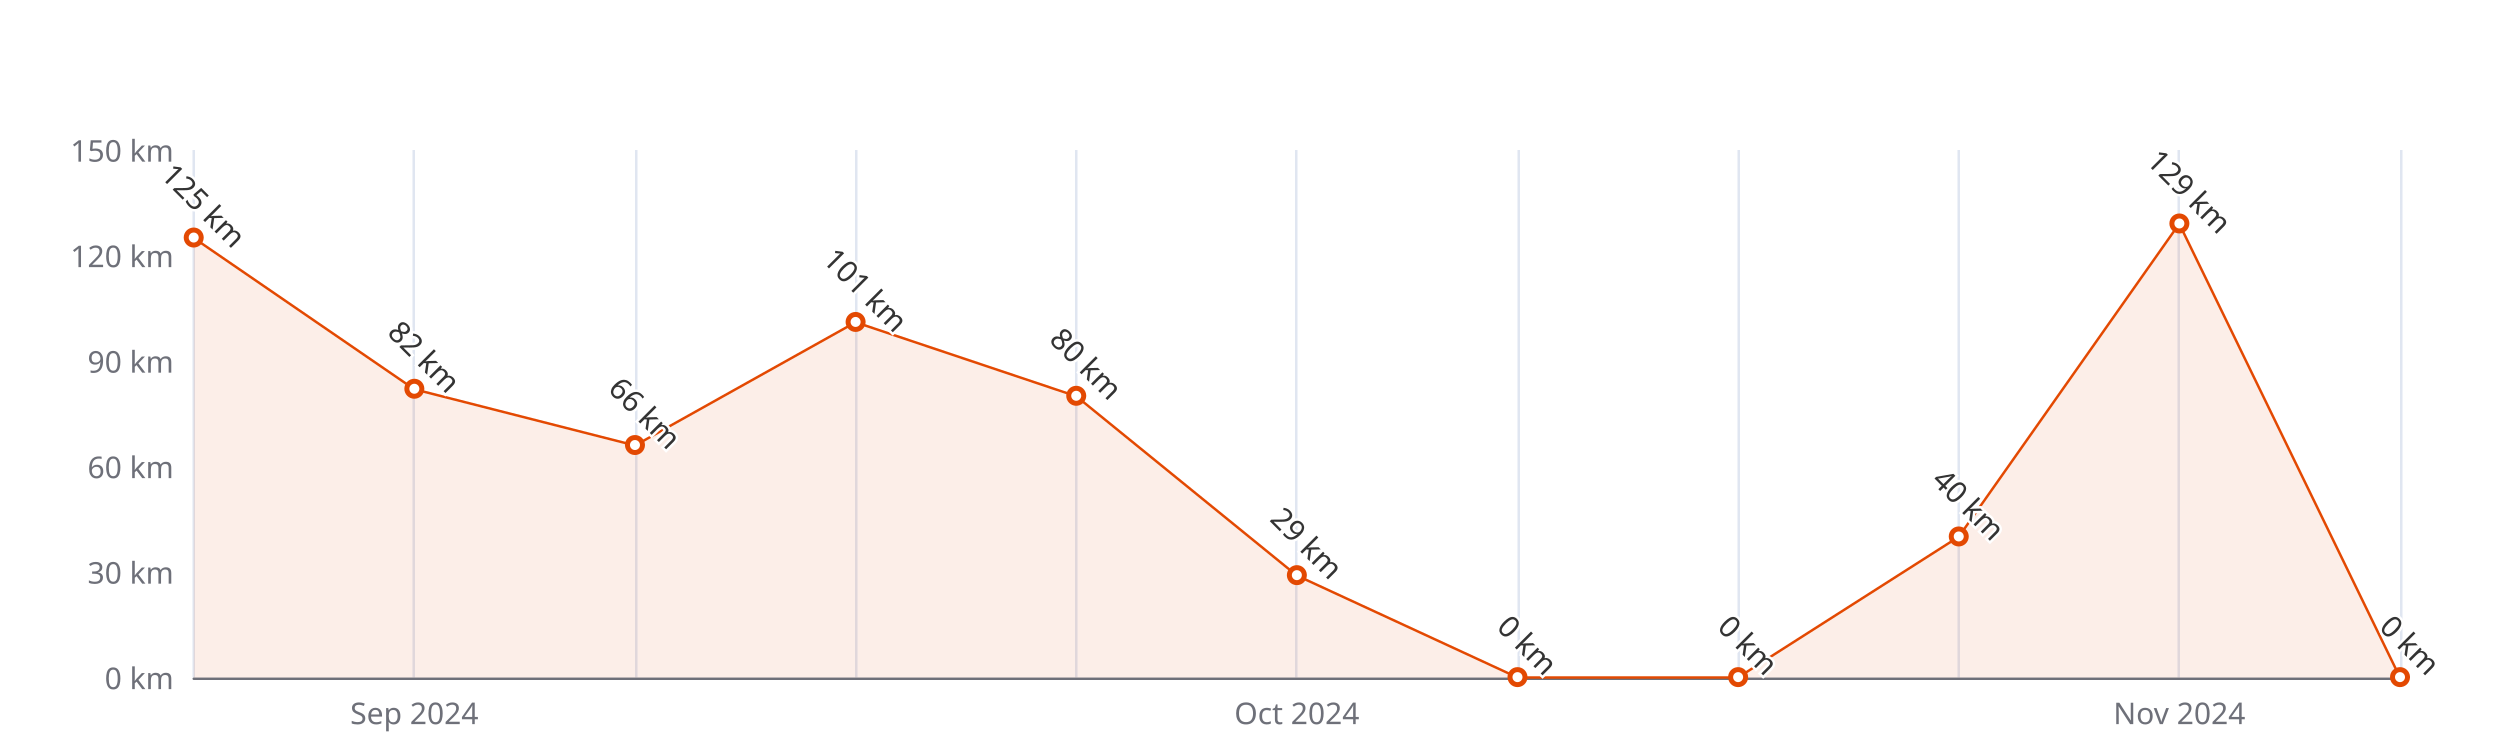
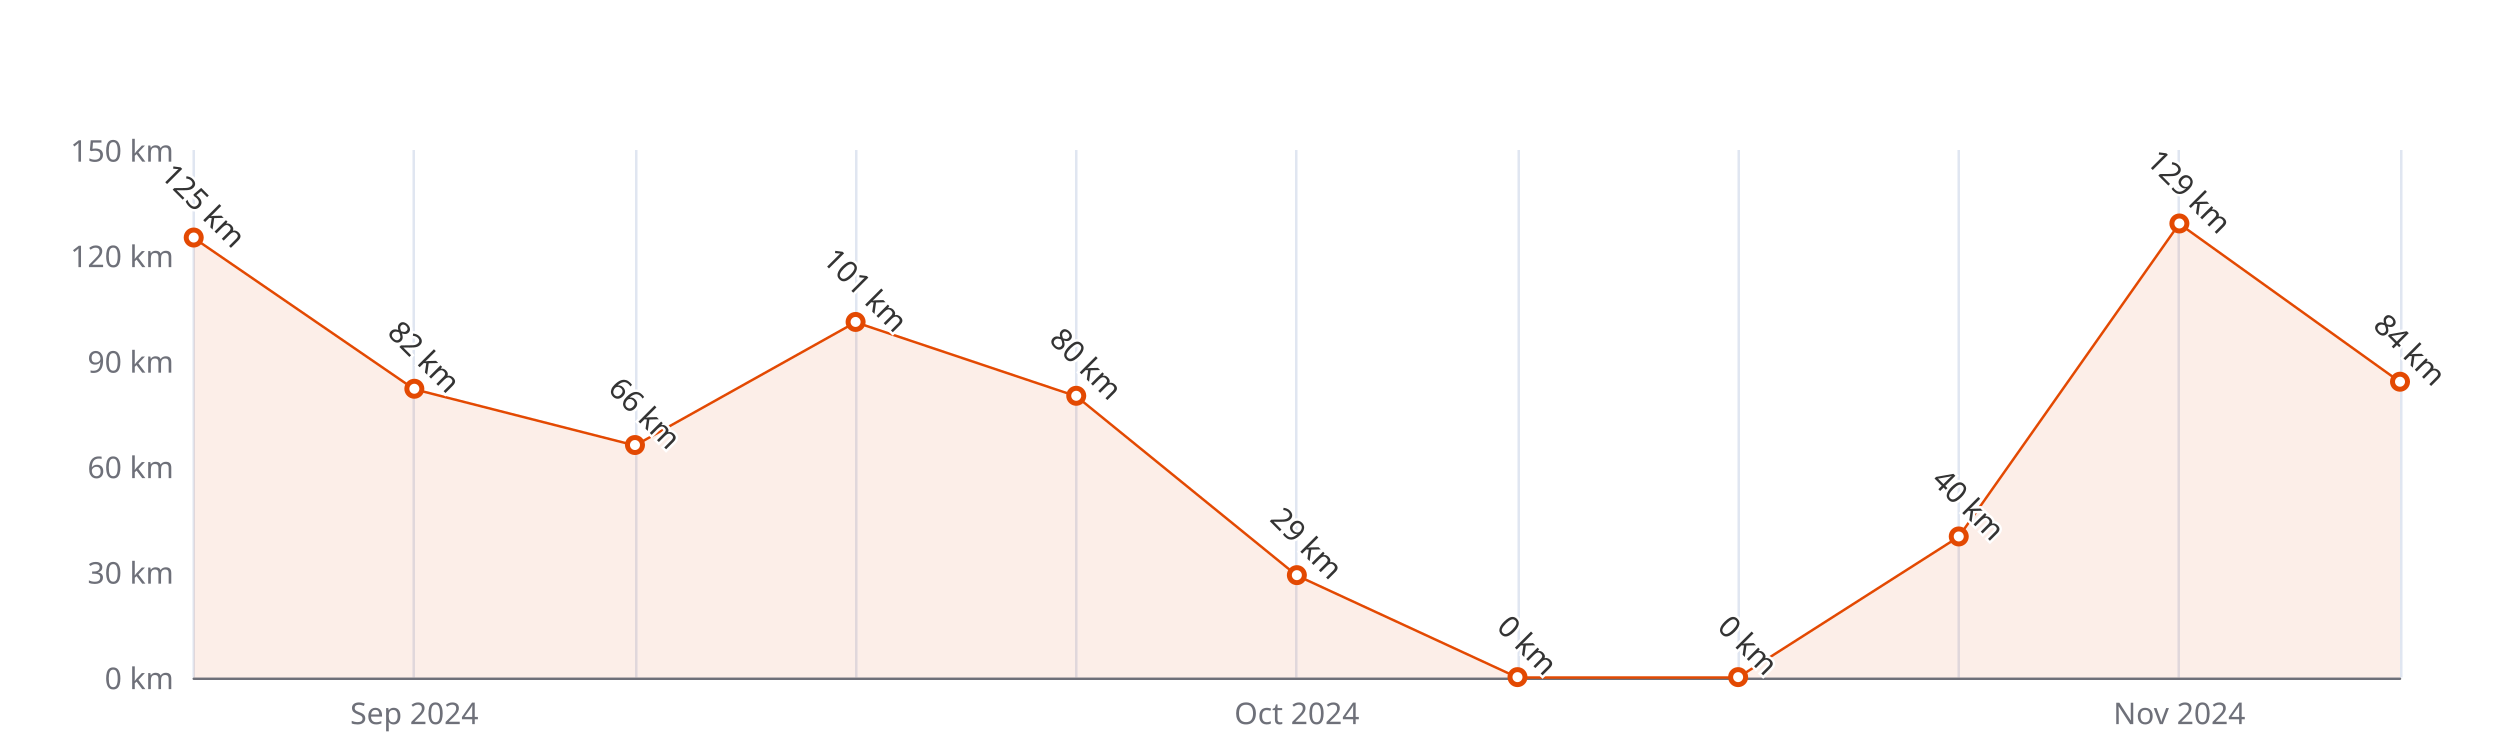
<svg xmlns="http://www.w3.org/2000/svg" width="1000" height="300" version="1.1" baseProfile="full" viewBox="0 0 1000 300">
  <rect width="1000" height="300" x="0" y="0" id="0" fill="#ffffff" />
  <path d="M77.5 60L77.5 271" fill="none" stroke="#E0E6F1" />
  <path d="M165.5 60L165.5 271" fill="none" stroke="#E0E6F1" />
  <path d="M254.5 60L254.5 271" fill="none" stroke="#E0E6F1" />
  <path d="M342.5 60L342.5 271" fill="none" stroke="#E0E6F1" />
  <path d="M430.5 60L430.5 271" fill="none" stroke="#E0E6F1" />
  <path d="M518.5 60L518.5 271" fill="none" stroke="#E0E6F1" />
  <path d="M607.5 60L607.5 271" fill="none" stroke="#E0E6F1" />
  <path d="M695.5 60L695.5 271" fill="none" stroke="#E0E6F1" />
  <path d="M783.5 60L783.5 271" fill="none" stroke="#E0E6F1" />
  <path d="M871.5 60L871.5 271" fill="none" stroke="#E0E6F1" />
  <path d="M960.5 60L960.5 271" fill="none" stroke="#E0E6F1" />
  <path d="M77.5 271.5L960 271.5" fill="none" stroke="#6E7079" stroke-linecap="round" />
  <text dominant-baseline="central" text-anchor="end" style="font-size:12px;font-family:sans-serif;" xml:space="preserve" transform="translate(69.48 271)" fill="#6E7079">0 km</text>
  <text dominant-baseline="central" text-anchor="end" style="font-size:12px;font-family:sans-serif;" xml:space="preserve" transform="translate(69.48 228.8)" fill="#6E7079">30 km</text>
  <text dominant-baseline="central" text-anchor="end" style="font-size:12px;font-family:sans-serif;" xml:space="preserve" transform="translate(69.48 186.6)" fill="#6E7079">60 km</text>
  <text dominant-baseline="central" text-anchor="end" style="font-size:12px;font-family:sans-serif;" xml:space="preserve" transform="translate(69.48 144.4)" fill="#6E7079">90 km</text>
  <text dominant-baseline="central" text-anchor="end" style="font-size:12px;font-family:sans-serif;" xml:space="preserve" transform="translate(69.48 102.2)" fill="#6E7079">120 km</text>
  <text dominant-baseline="central" text-anchor="end" style="font-size:12px;font-family:sans-serif;" xml:space="preserve" transform="translate(69.48 60)" fill="#6E7079">150 km</text>
  <text dominant-baseline="central" text-anchor="middle" style="font-size:12px;font-family:sans-serif;" xml:space="preserve" y="6" transform="translate(165.732 279)" fill="#6E7079">Sep 2024</text>
  <text dominant-baseline="central" text-anchor="middle" style="font-size:12px;font-family:sans-serif;" xml:space="preserve" y="6" transform="translate(518.74 279)" fill="#6E7079">Oct 2024</text>
  <text dominant-baseline="central" text-anchor="middle" style="font-size:12px;font-family:sans-serif;" xml:space="preserve" y="6" transform="translate(871.748 279)" fill="#6E7079">Nov 2024</text>
  <g clip-path="url(#zr5-c0)">
-     <path d="M77.5 95.2L165.7 155.7L254 178.2L342.2 128.9L430.5 158.5L518.7 230.2L607 271L695.2 271L783.5 214.7L871.7 89.5L960 271L871.7 271L783.5 271L695.2 271L607 271L518.7 271L430.5 271L342.2 271L254 271L165.7 271L77.5 271Z" fill="rgb(227,73,2)" fill-opacity="0.09" />
-     <path d="M77.5 95.2L165.7 155.7L254 178.2L342.2 128.9L430.5 158.5L518.7 230.2L607 271L695.2 271L783.5 214.7L871.7 89.5L960 271" fill="none" stroke="#E34902" stroke-linejoin="bevel" />
+     <path d="M77.5 95.2L165.7 155.7L254 178.2L342.2 128.9L430.5 158.5L518.7 230.2L607 271L695.2 271L783.5 214.7L871.7 89.5L960 152.8L960 271L871.7 271L783.5 271L695.2 271L607 271L518.7 271L430.5 271L342.2 271L254 271L165.7 271L77.5 271Z" fill="rgb(227,73,2)" fill-opacity="0.09" />
+     <path d="M77.5 95.2L165.7 155.7L254 178.2L342.2 128.9L430.5 158.5L518.7 230.2L607 271L695.2 271L783.5 214.7L871.7 89.5L960 152.8" fill="none" stroke="#E34902" stroke-linejoin="bevel" />
  </g>
  <path d="M1 0A1 1 0 1 1 1 -0.1A1 1 0 0 1 1 0" transform="matrix(3,0,0,3,77.48,95.1667)" fill="#fff" stroke="#E34902" stroke-width="0.667" />
  <path d="M1 0A1 1 0 1 1 1 -0.1A1 1 0 0 1 1 0" transform="matrix(3,0,0,3,165.732,155.6533)" fill="#fff" stroke="#E34902" stroke-width="0.667" />
  <path d="M1 0A1 1 0 1 1 1 -0.1A1 1 0 0 1 1 0" transform="matrix(3,0,0,3,253.984,178.16)" fill="#fff" stroke="#E34902" stroke-width="0.667" />
  <path d="M1 0A1 1 0 1 1 1 -0.1A1 1 0 0 1 1 0" transform="matrix(3,0,0,3,342.236,128.9267)" fill="#fff" stroke="#E34902" stroke-width="0.667" />
  <path d="M1 0A1 1 0 1 1 1 -0.1A1 1 0 0 1 1 0" transform="matrix(3,0,0,3,430.488,158.4667)" fill="#fff" stroke="#E34902" stroke-width="0.667" />
  <path d="M1 0A1 1 0 1 1 1 -0.1A1 1 0 0 1 1 0" transform="matrix(3,0,0,3,518.74,230.2067)" fill="#fff" stroke="#E34902" stroke-width="0.667" />
  <path d="M1 0A1 1 0 1 1 1 -0.1A1 1 0 0 1 1 0" transform="matrix(3,0,0,3,606.992,271)" fill="#fff" stroke="#E34902" stroke-width="0.667" />
  <path d="M1 0A1 1 0 1 1 1 -0.1A1 1 0 0 1 1 0" transform="matrix(3,0,0,3,695.244,271)" fill="#fff" stroke="#E34902" stroke-width="0.667" />
  <path d="M1 0A1 1 0 1 1 1 -0.1A1 1 0 0 1 1 0" transform="matrix(3,0,0,3,783.496,214.7333)" fill="#fff" stroke="#E34902" stroke-width="0.667" />
  <path d="M1 0A1 1 0 1 1 1 -0.1A1 1 0 0 1 1 0" transform="matrix(3,0,0,3,871.748,89.54)" fill="#fff" stroke="#E34902" stroke-width="0.667" />
-   <path d="M1 0A1 1 0 1 1 1 -0.1A1 1 0 0 1 1 0" transform="matrix(3,0,0,3,960,271)" fill="#fff" stroke="#E34902" stroke-width="0.667" />
+   <path d="M1 0A1 1 0 1 1 1 -0.1A1 1 0 0 1 1 0" transform="matrix(3,0,0,3,960,152.84)" fill="#fff" stroke="#E34902" stroke-width="0.667" />
  <text dominant-baseline="central" text-anchor="middle" style="font-size:12px;font-family:sans-serif;" xml:space="preserve" y="-6" transform="matrix(0.707,0.707,-0.707,0.707,77.48,86.1667)" fill="#333" stroke="rgb(255,255,255)" stroke-width="2" paint-order="stroke" stroke-miterlimit="2">125 km</text>
  <text dominant-baseline="central" text-anchor="middle" style="font-size:12px;font-family:sans-serif;" xml:space="preserve" y="-6" transform="matrix(0.707,0.707,-0.707,0.707,165.732,146.6533)" fill="#333" stroke="rgb(255,255,255)" stroke-width="2" paint-order="stroke" stroke-miterlimit="2">82 km</text>
  <text dominant-baseline="central" text-anchor="middle" style="font-size:12px;font-family:sans-serif;" xml:space="preserve" y="-6" transform="matrix(0.707,0.707,-0.707,0.707,253.984,169.16)" fill="#333" stroke="rgb(255,255,255)" stroke-width="2" paint-order="stroke" stroke-miterlimit="2">66 km</text>
  <text dominant-baseline="central" text-anchor="middle" style="font-size:12px;font-family:sans-serif;" xml:space="preserve" y="-6" transform="matrix(0.707,0.707,-0.707,0.707,342.236,119.9267)" fill="#333" stroke="rgb(255,255,255)" stroke-width="2" paint-order="stroke" stroke-miterlimit="2">101 km</text>
  <text dominant-baseline="central" text-anchor="middle" style="font-size:12px;font-family:sans-serif;" xml:space="preserve" y="-6" transform="matrix(0.707,0.707,-0.707,0.707,430.488,149.4667)" fill="#333" stroke="rgb(255,255,255)" stroke-width="2" paint-order="stroke" stroke-miterlimit="2">80 km</text>
  <text dominant-baseline="central" text-anchor="middle" style="font-size:12px;font-family:sans-serif;" xml:space="preserve" y="-6" transform="matrix(0.707,0.707,-0.707,0.707,518.74,221.2067)" fill="#333" stroke="rgb(255,255,255)" stroke-width="2" paint-order="stroke" stroke-miterlimit="2">29 km</text>
  <text dominant-baseline="central" text-anchor="middle" style="font-size:12px;font-family:sans-serif;" xml:space="preserve" y="-6" transform="matrix(0.707,0.707,-0.707,0.707,606.992,262)" fill="#333" stroke="rgb(255,255,255)" stroke-width="2" paint-order="stroke" stroke-miterlimit="2">0 km</text>
  <text dominant-baseline="central" text-anchor="middle" style="font-size:12px;font-family:sans-serif;" xml:space="preserve" y="-6" transform="matrix(0.707,0.707,-0.707,0.707,695.244,262)" fill="#333" stroke="rgb(255,255,255)" stroke-width="2" paint-order="stroke" stroke-miterlimit="2">0 km</text>
  <text dominant-baseline="central" text-anchor="middle" style="font-size:12px;font-family:sans-serif;" xml:space="preserve" y="-6" transform="matrix(0.707,0.707,-0.707,0.707,783.496,205.7333)" fill="#333" stroke="rgb(255,255,255)" stroke-width="2" paint-order="stroke" stroke-miterlimit="2">40 km</text>
  <text dominant-baseline="central" text-anchor="middle" style="font-size:12px;font-family:sans-serif;" xml:space="preserve" y="-6" transform="matrix(0.707,0.707,-0.707,0.707,871.748,80.54)" fill="#333" stroke="rgb(255,255,255)" stroke-width="2" paint-order="stroke" stroke-miterlimit="2">129 km</text>
-   <text dominant-baseline="central" text-anchor="middle" style="font-size:12px;font-family:sans-serif;" xml:space="preserve" y="-6" transform="matrix(0.707,0.707,-0.707,0.707,960,262)" fill="#333" stroke="rgb(255,255,255)" stroke-width="2" paint-order="stroke" stroke-miterlimit="2">0 km</text>
+   <text dominant-baseline="central" text-anchor="middle" style="font-size:12px;font-family:sans-serif;" xml:space="preserve" y="-6" transform="matrix(0.707,0.707,-0.707,0.707,960,143.84)" fill="#333" stroke="rgb(255,255,255)" stroke-width="2" paint-order="stroke" stroke-miterlimit="2">84 km</text>
  <defs>
    <clipPath id="zr5-c0">
      <path d="M76 59.5l884 0l0 212l-884 0Z" fill="#000" />
    </clipPath>
  </defs>
</svg>
